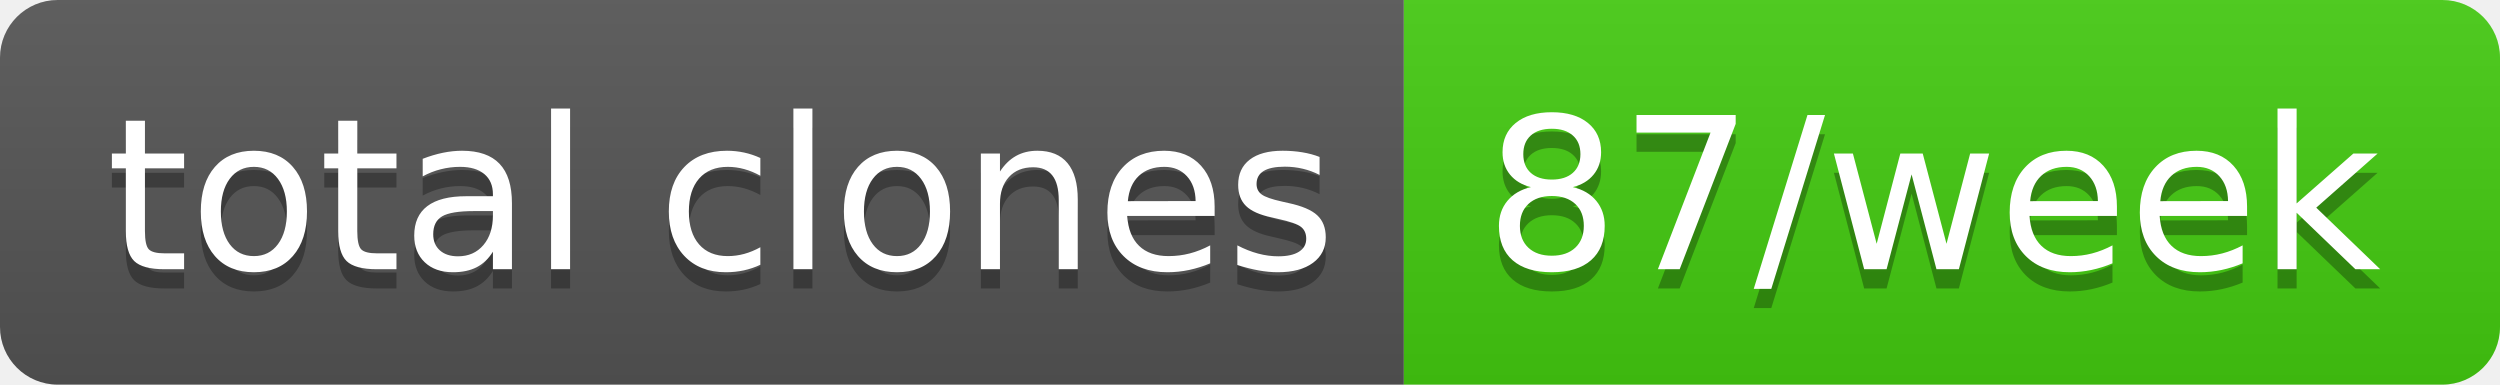
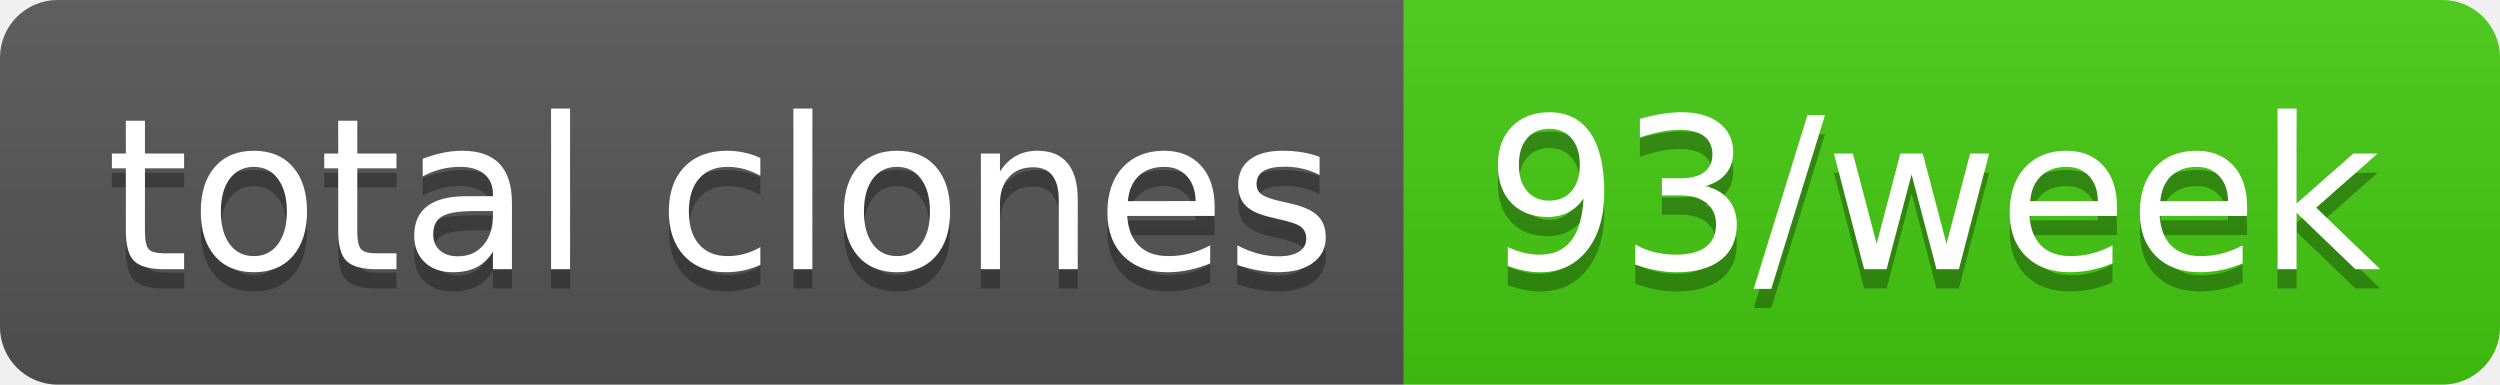
- <svg xmlns="http://www.w3.org/2000/svg" width="130" height="20" role="img" aria-label="total clones: 87/week">
+ <svg xmlns="http://www.w3.org/2000/svg" width="130" height="20" role="img" aria-label="total clones: 93/week">
  <linearGradient id="s" x2="0" y2="100%">
    <stop offset="0" stop-color="#bbb" stop-opacity=".1" />
    <stop offset="1" stop-opacity=".1" />
  </linearGradient>
  <clipPath id="r">
    <rect width="130" height="20" rx="3" fill="#fff" />
  </clipPath>
  <g clip-path="url(#r)">
    <rect width="73" height="20" fill="#555" />
    <rect x="73" width="57" height="20" fill="#4c1" />
    <rect width="130" height="20" fill="url(#s)" />
  </g>
  <g fill="#fff" text-anchor="middle" font-family="Verdana,Geneva,DejaVu Sans,sans-serif" text-rendering="geometricPrecision" font-size="110">
    <text aria-hidden="true" x="375" y="150" fill="#010101" fill-opacity=".3" transform="scale(.1)" textLength="630">total clones</text>
    <text x="375" y="140" transform="scale(.1)" fill="#fff" textLength="630">total clones</text>
-     <text aria-hidden="true" x="1005" y="150" fill="#010101" fill-opacity=".3" transform="scale(.1)" textLength="470">87/week</text>
-     <text x="1005" y="140" transform="scale(.1)" fill="#fff" textLength="470">87/week</text>
+     <text aria-hidden="true" x="1005" y="150" fill="#010101" fill-opacity=".3" transform="scale(.1)" textLength="470">93/week</text>
+     <text x="1005" y="140" transform="scale(.1)" fill="#fff" textLength="470">93/week</text>
  </g>
</svg>
